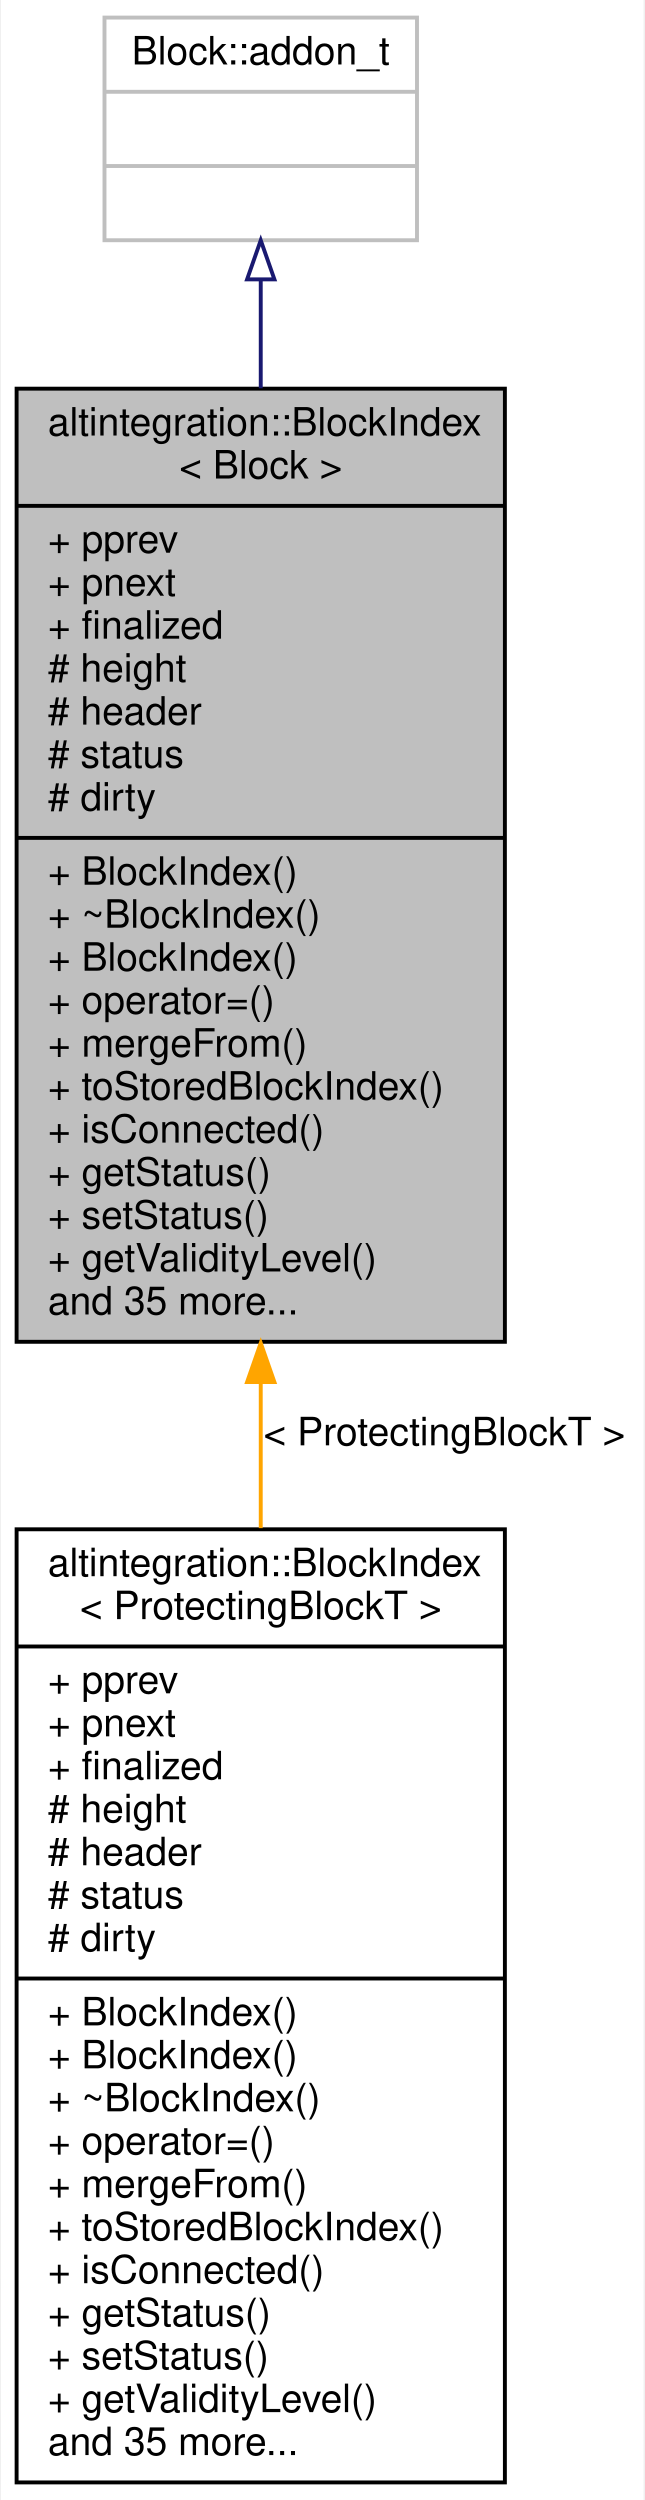
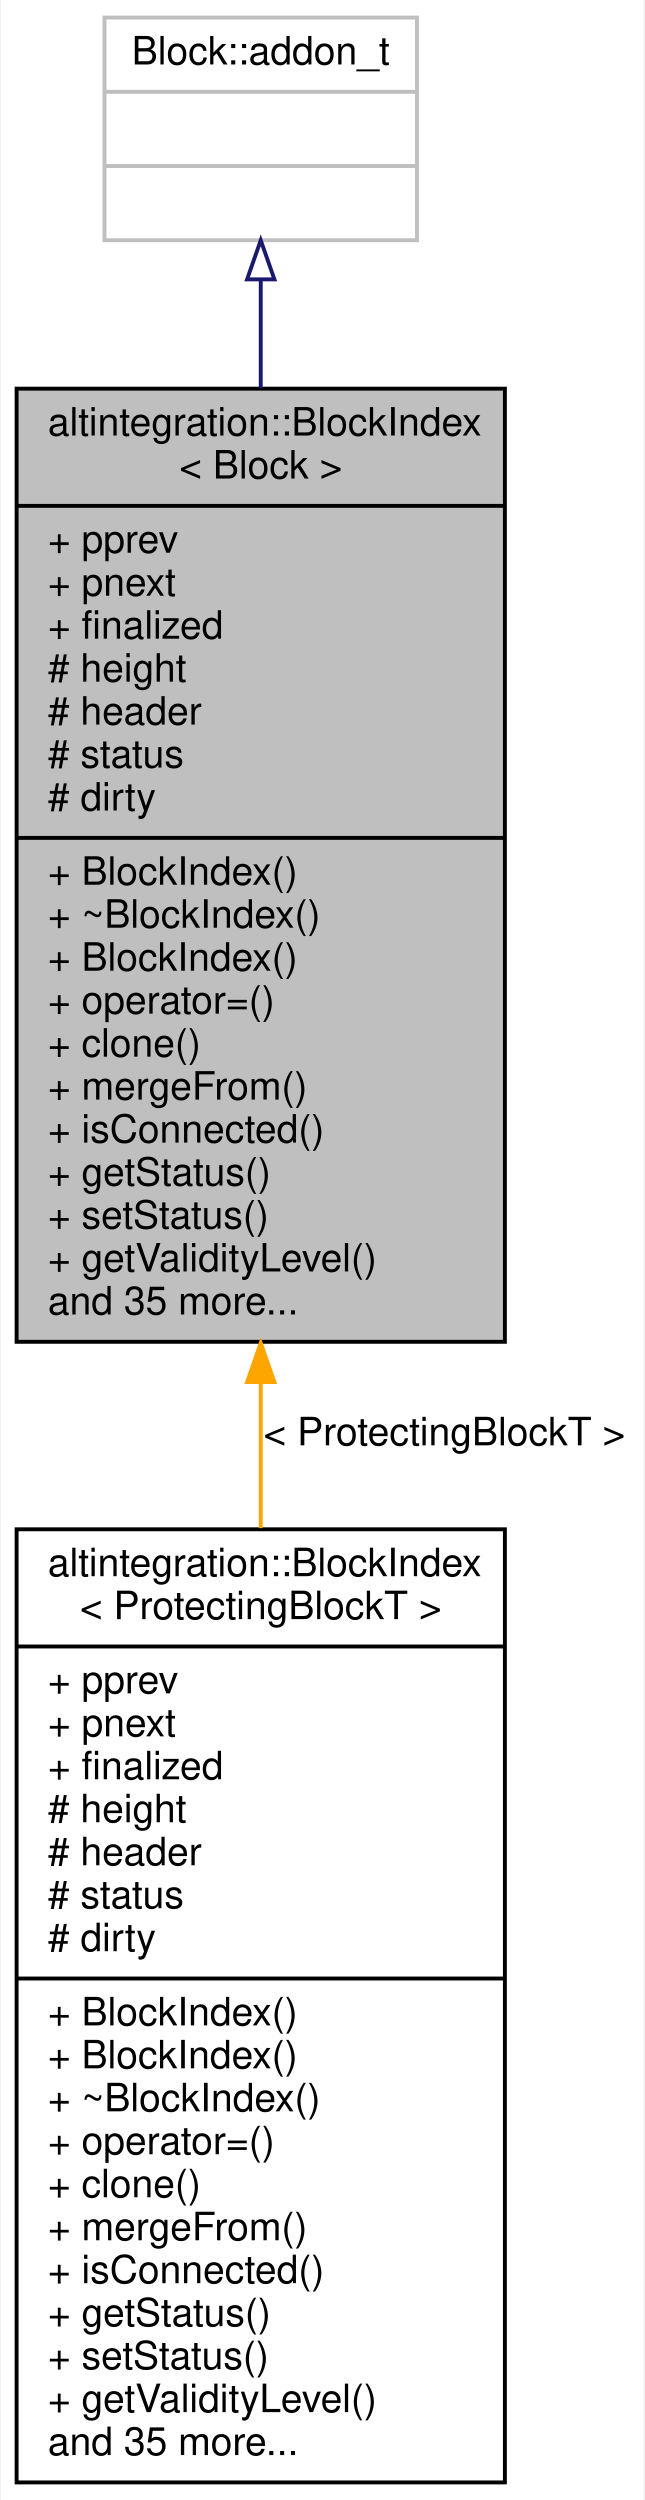
<svg xmlns="http://www.w3.org/2000/svg" xmlns:xlink="http://www.w3.org/1999/xlink" width="165pt" height="640pt" viewBox="0.00 0.00 164.50 640.00">
  <g id="graph0" class="graph" transform="scale(1 1) rotate(0) translate(4 636)">
    <polygon fill="white" stroke="transparent" points="-4,4 -4,-636 160.5,-636 160.5,4 -4,4" />
    <g id="node1" class="node">
      <g id="a_node1">
        <a xlink:title="A node in a block tree.">
          <polygon fill="#bfbfbf" stroke="black" points="0,-292.5 0,-536.5 125,-536.5 125,-292.5 0,-292.5" />
          <text text-anchor="start" x="8" y="-524.5" font-family="Helvetica,sans-Serif" font-size="10.00">altintegration::BlockIndex</text>
          <text text-anchor="middle" x="62.5" y="-513.5" font-family="Helvetica,sans-Serif" font-size="10.00">&lt; Block &gt;</text>
          <polyline fill="none" stroke="black" points="0,-506.5 125,-506.5 " />
          <text text-anchor="start" x="8" y="-494.5" font-family="Helvetica,sans-Serif" font-size="10.00">+ pprev</text>
          <text text-anchor="start" x="8" y="-483.5" font-family="Helvetica,sans-Serif" font-size="10.00">+ pnext</text>
          <text text-anchor="start" x="8" y="-472.5" font-family="Helvetica,sans-Serif" font-size="10.00">+ finalized</text>
          <text text-anchor="start" x="8" y="-461.5" font-family="Helvetica,sans-Serif" font-size="10.00"># height</text>
          <text text-anchor="start" x="8" y="-450.5" font-family="Helvetica,sans-Serif" font-size="10.00"># header</text>
          <text text-anchor="start" x="8" y="-439.5" font-family="Helvetica,sans-Serif" font-size="10.00"># status</text>
          <text text-anchor="start" x="8" y="-428.5" font-family="Helvetica,sans-Serif" font-size="10.00"># dirty</text>
          <polyline fill="none" stroke="black" points="0,-421.5 125,-421.5 " />
          <text text-anchor="start" x="8" y="-409.5" font-family="Helvetica,sans-Serif" font-size="10.00">+ BlockIndex()</text>
          <text text-anchor="start" x="8" y="-398.5" font-family="Helvetica,sans-Serif" font-size="10.00">+ ~BlockIndex()</text>
          <text text-anchor="start" x="8" y="-387.5" font-family="Helvetica,sans-Serif" font-size="10.00">+ BlockIndex()</text>
          <text text-anchor="start" x="8" y="-376.5" font-family="Helvetica,sans-Serif" font-size="10.00">+ operator=()</text>
-           <text text-anchor="start" x="8" y="-365.5" font-family="Helvetica,sans-Serif" font-size="10.00">+ mergeFrom()</text>
-           <text text-anchor="start" x="8" y="-354.5" font-family="Helvetica,sans-Serif" font-size="10.00">+ toStoredBlockIndex()</text>
+           <text text-anchor="start" x="8" y="-365.5" font-family="Helvetica,sans-Serif" font-size="10.00">+ clone()</text>
+           <text text-anchor="start" x="8" y="-354.5" font-family="Helvetica,sans-Serif" font-size="10.00">+ mergeFrom()</text>
          <text text-anchor="start" x="8" y="-343.5" font-family="Helvetica,sans-Serif" font-size="10.00">+ isConnected()</text>
          <text text-anchor="start" x="8" y="-332.5" font-family="Helvetica,sans-Serif" font-size="10.00">+ getStatus()</text>
          <text text-anchor="start" x="8" y="-321.5" font-family="Helvetica,sans-Serif" font-size="10.00">+ setStatus()</text>
          <text text-anchor="start" x="8" y="-310.5" font-family="Helvetica,sans-Serif" font-size="10.00">+ getValidityLevel()</text>
          <text text-anchor="start" x="8" y="-299.5" font-family="Helvetica,sans-Serif" font-size="10.00">and 35 more...</text>
        </a>
      </g>
    </g>
    <g id="node3" class="node">
      <g id="a_node3">
        <a xlink:href="structaltintegration_1_1BlockIndex.html" target="_top" xlink:title=" ">
          <polygon fill="white" stroke="black" points="0,-0.5 0,-244.5 125,-244.5 125,-0.5 0,-0.5" />
          <text text-anchor="start" x="8" y="-232.5" font-family="Helvetica,sans-Serif" font-size="10.00">altintegration::BlockIndex</text>
          <text text-anchor="middle" x="62.5" y="-221.5" font-family="Helvetica,sans-Serif" font-size="10.00">&lt; ProtectingBlockT &gt;</text>
          <polyline fill="none" stroke="black" points="0,-214.5 125,-214.5 " />
          <text text-anchor="start" x="8" y="-202.5" font-family="Helvetica,sans-Serif" font-size="10.00">+ pprev</text>
          <text text-anchor="start" x="8" y="-191.5" font-family="Helvetica,sans-Serif" font-size="10.00">+ pnext</text>
          <text text-anchor="start" x="8" y="-180.5" font-family="Helvetica,sans-Serif" font-size="10.00">+ finalized</text>
          <text text-anchor="start" x="8" y="-169.5" font-family="Helvetica,sans-Serif" font-size="10.00"># height</text>
          <text text-anchor="start" x="8" y="-158.5" font-family="Helvetica,sans-Serif" font-size="10.00"># header</text>
          <text text-anchor="start" x="8" y="-147.5" font-family="Helvetica,sans-Serif" font-size="10.00"># status</text>
          <text text-anchor="start" x="8" y="-136.5" font-family="Helvetica,sans-Serif" font-size="10.00"># dirty</text>
          <polyline fill="none" stroke="black" points="0,-129.5 125,-129.5 " />
          <text text-anchor="start" x="8" y="-117.5" font-family="Helvetica,sans-Serif" font-size="10.00">+ BlockIndex()</text>
          <text text-anchor="start" x="8" y="-106.5" font-family="Helvetica,sans-Serif" font-size="10.00">+ BlockIndex()</text>
          <text text-anchor="start" x="8" y="-95.5" font-family="Helvetica,sans-Serif" font-size="10.00">+ ~BlockIndex()</text>
          <text text-anchor="start" x="8" y="-84.5" font-family="Helvetica,sans-Serif" font-size="10.00">+ operator=()</text>
-           <text text-anchor="start" x="8" y="-73.5" font-family="Helvetica,sans-Serif" font-size="10.00">+ mergeFrom()</text>
-           <text text-anchor="start" x="8" y="-62.5" font-family="Helvetica,sans-Serif" font-size="10.00">+ toStoredBlockIndex()</text>
+           <text text-anchor="start" x="8" y="-73.5" font-family="Helvetica,sans-Serif" font-size="10.00">+ clone()</text>
+           <text text-anchor="start" x="8" y="-62.5" font-family="Helvetica,sans-Serif" font-size="10.00">+ mergeFrom()</text>
          <text text-anchor="start" x="8" y="-51.5" font-family="Helvetica,sans-Serif" font-size="10.00">+ isConnected()</text>
          <text text-anchor="start" x="8" y="-40.5" font-family="Helvetica,sans-Serif" font-size="10.00">+ getStatus()</text>
          <text text-anchor="start" x="8" y="-29.5" font-family="Helvetica,sans-Serif" font-size="10.00">+ setStatus()</text>
          <text text-anchor="start" x="8" y="-18.5" font-family="Helvetica,sans-Serif" font-size="10.00">+ getValidityLevel()</text>
          <text text-anchor="start" x="8" y="-7.5" font-family="Helvetica,sans-Serif" font-size="10.00">and 35 more...</text>
        </a>
      </g>
    </g>
    <g id="edge2" class="edge">
      <path fill="none" stroke="orange" d="M62.5,-281.86C62.5,-269.51 62.5,-257.03 62.5,-244.79" />
      <polygon fill="orange" stroke="orange" points="59,-282.19 62.5,-292.19 66,-282.19 59,-282.19" />
      <text text-anchor="middle" x="109.5" y="-266" font-family="Helvetica,sans-Serif" font-size="10.00"> &lt; ProtectingBlockT &gt;</text>
    </g>
    <g id="node2" class="node">
      <g id="a_node2">
        <a xlink:title=" ">
          <polygon fill="white" stroke="#bfbfbf" points="22.5,-574.5 22.5,-631.5 102.5,-631.5 102.5,-574.5 22.5,-574.5" />
          <text text-anchor="middle" x="62.5" y="-619.5" font-family="Helvetica,sans-Serif" font-size="10.00">Block::addon_t</text>
          <polyline fill="none" stroke="#bfbfbf" points="22.5,-612.5 102.5,-612.5 " />
          <text text-anchor="middle" x="62.5" y="-600.5" font-family="Helvetica,sans-Serif" font-size="10.00"> </text>
          <polyline fill="none" stroke="#bfbfbf" points="22.5,-593.5 102.5,-593.5 " />
          <text text-anchor="middle" x="62.5" y="-581.5" font-family="Helvetica,sans-Serif" font-size="10.00"> </text>
        </a>
      </g>
    </g>
    <g id="edge1" class="edge">
      <path fill="none" stroke="midnightblue" d="M62.5,-564.33C62.5,-555.88 62.5,-546.47 62.5,-536.6" />
      <polygon fill="none" stroke="midnightblue" points="59,-564.48 62.5,-574.48 66,-564.48 59,-564.48" />
    </g>
  </g>
</svg>
